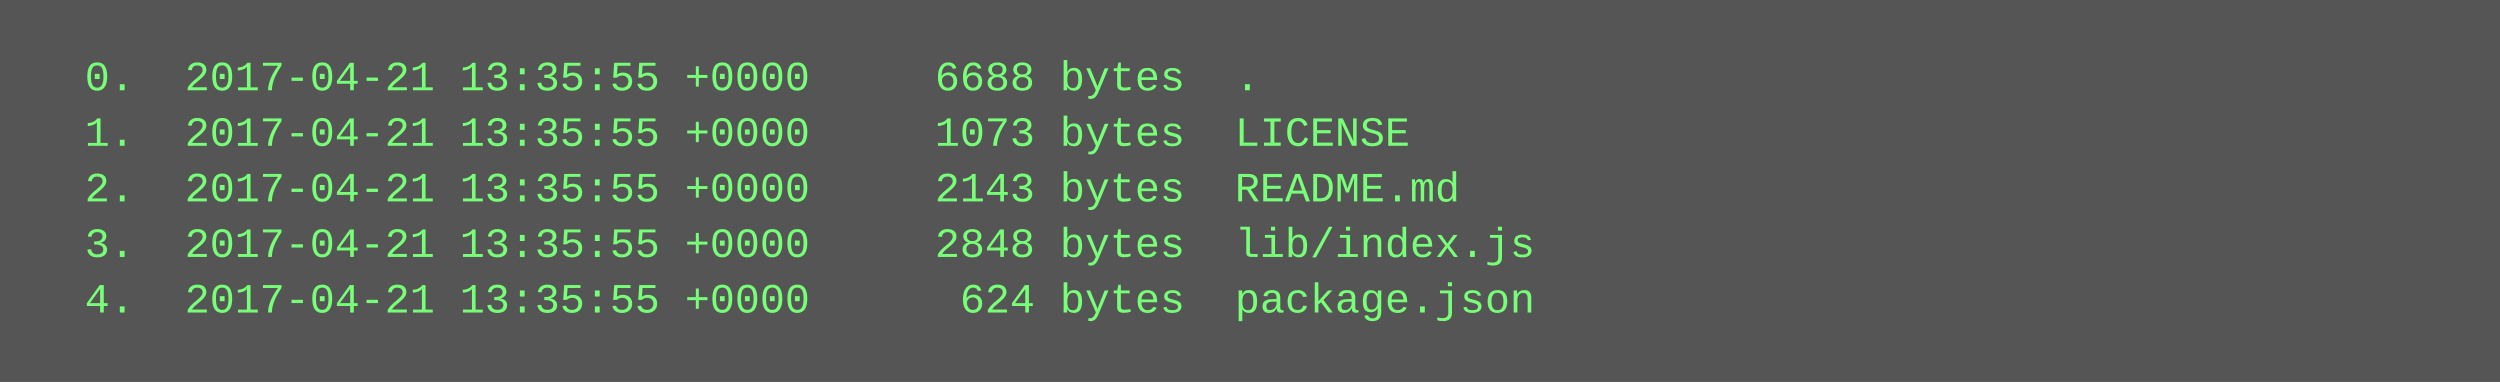
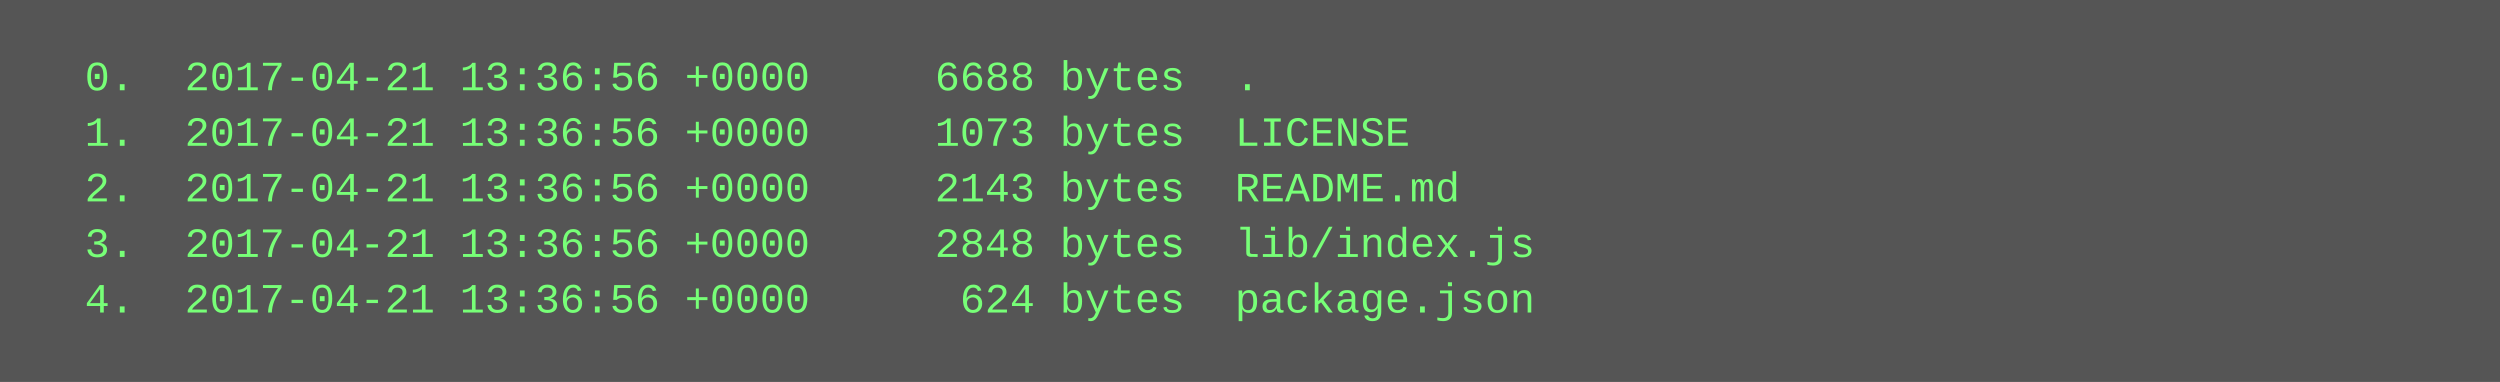
<svg xmlns="http://www.w3.org/2000/svg" height="110" width="720">
  <rect height="110" fill="#555" width="720" />
  <text fill="#7f7" font-family="Courier New" font-size="12" xml:space="preserve">
-     <tspan x="10" y="26">  0.  2017-04-21 13:35:55 +0000     6688 bytes  .</tspan>
-     <tspan x="10" y="42">  1.  2017-04-21 13:35:55 +0000     1073 bytes  LICENSE</tspan>
-     <tspan x="10" y="58">  2.  2017-04-21 13:35:55 +0000     2143 bytes  README.md</tspan>
-     <tspan x="10" y="74">  3.  2017-04-21 13:35:55 +0000     2848 bytes  lib/index.js</tspan>
-     <tspan x="10" y="90">  4.  2017-04-21 13:35:55 +0000      624 bytes  package.json</tspan>
+     <tspan x="10" y="26">  0.  2017-04-21 13:36:56 +0000     6688 bytes  .</tspan>
+     <tspan x="10" y="42">  1.  2017-04-21 13:36:56 +0000     1073 bytes  LICENSE</tspan>
+     <tspan x="10" y="58">  2.  2017-04-21 13:36:56 +0000     2143 bytes  README.md</tspan>
+     <tspan x="10" y="74">  3.  2017-04-21 13:36:56 +0000     2848 bytes  lib/index.js</tspan>
+     <tspan x="10" y="90">  4.  2017-04-21 13:36:56 +0000      624 bytes  package.json</tspan>
  </text>
</svg>
